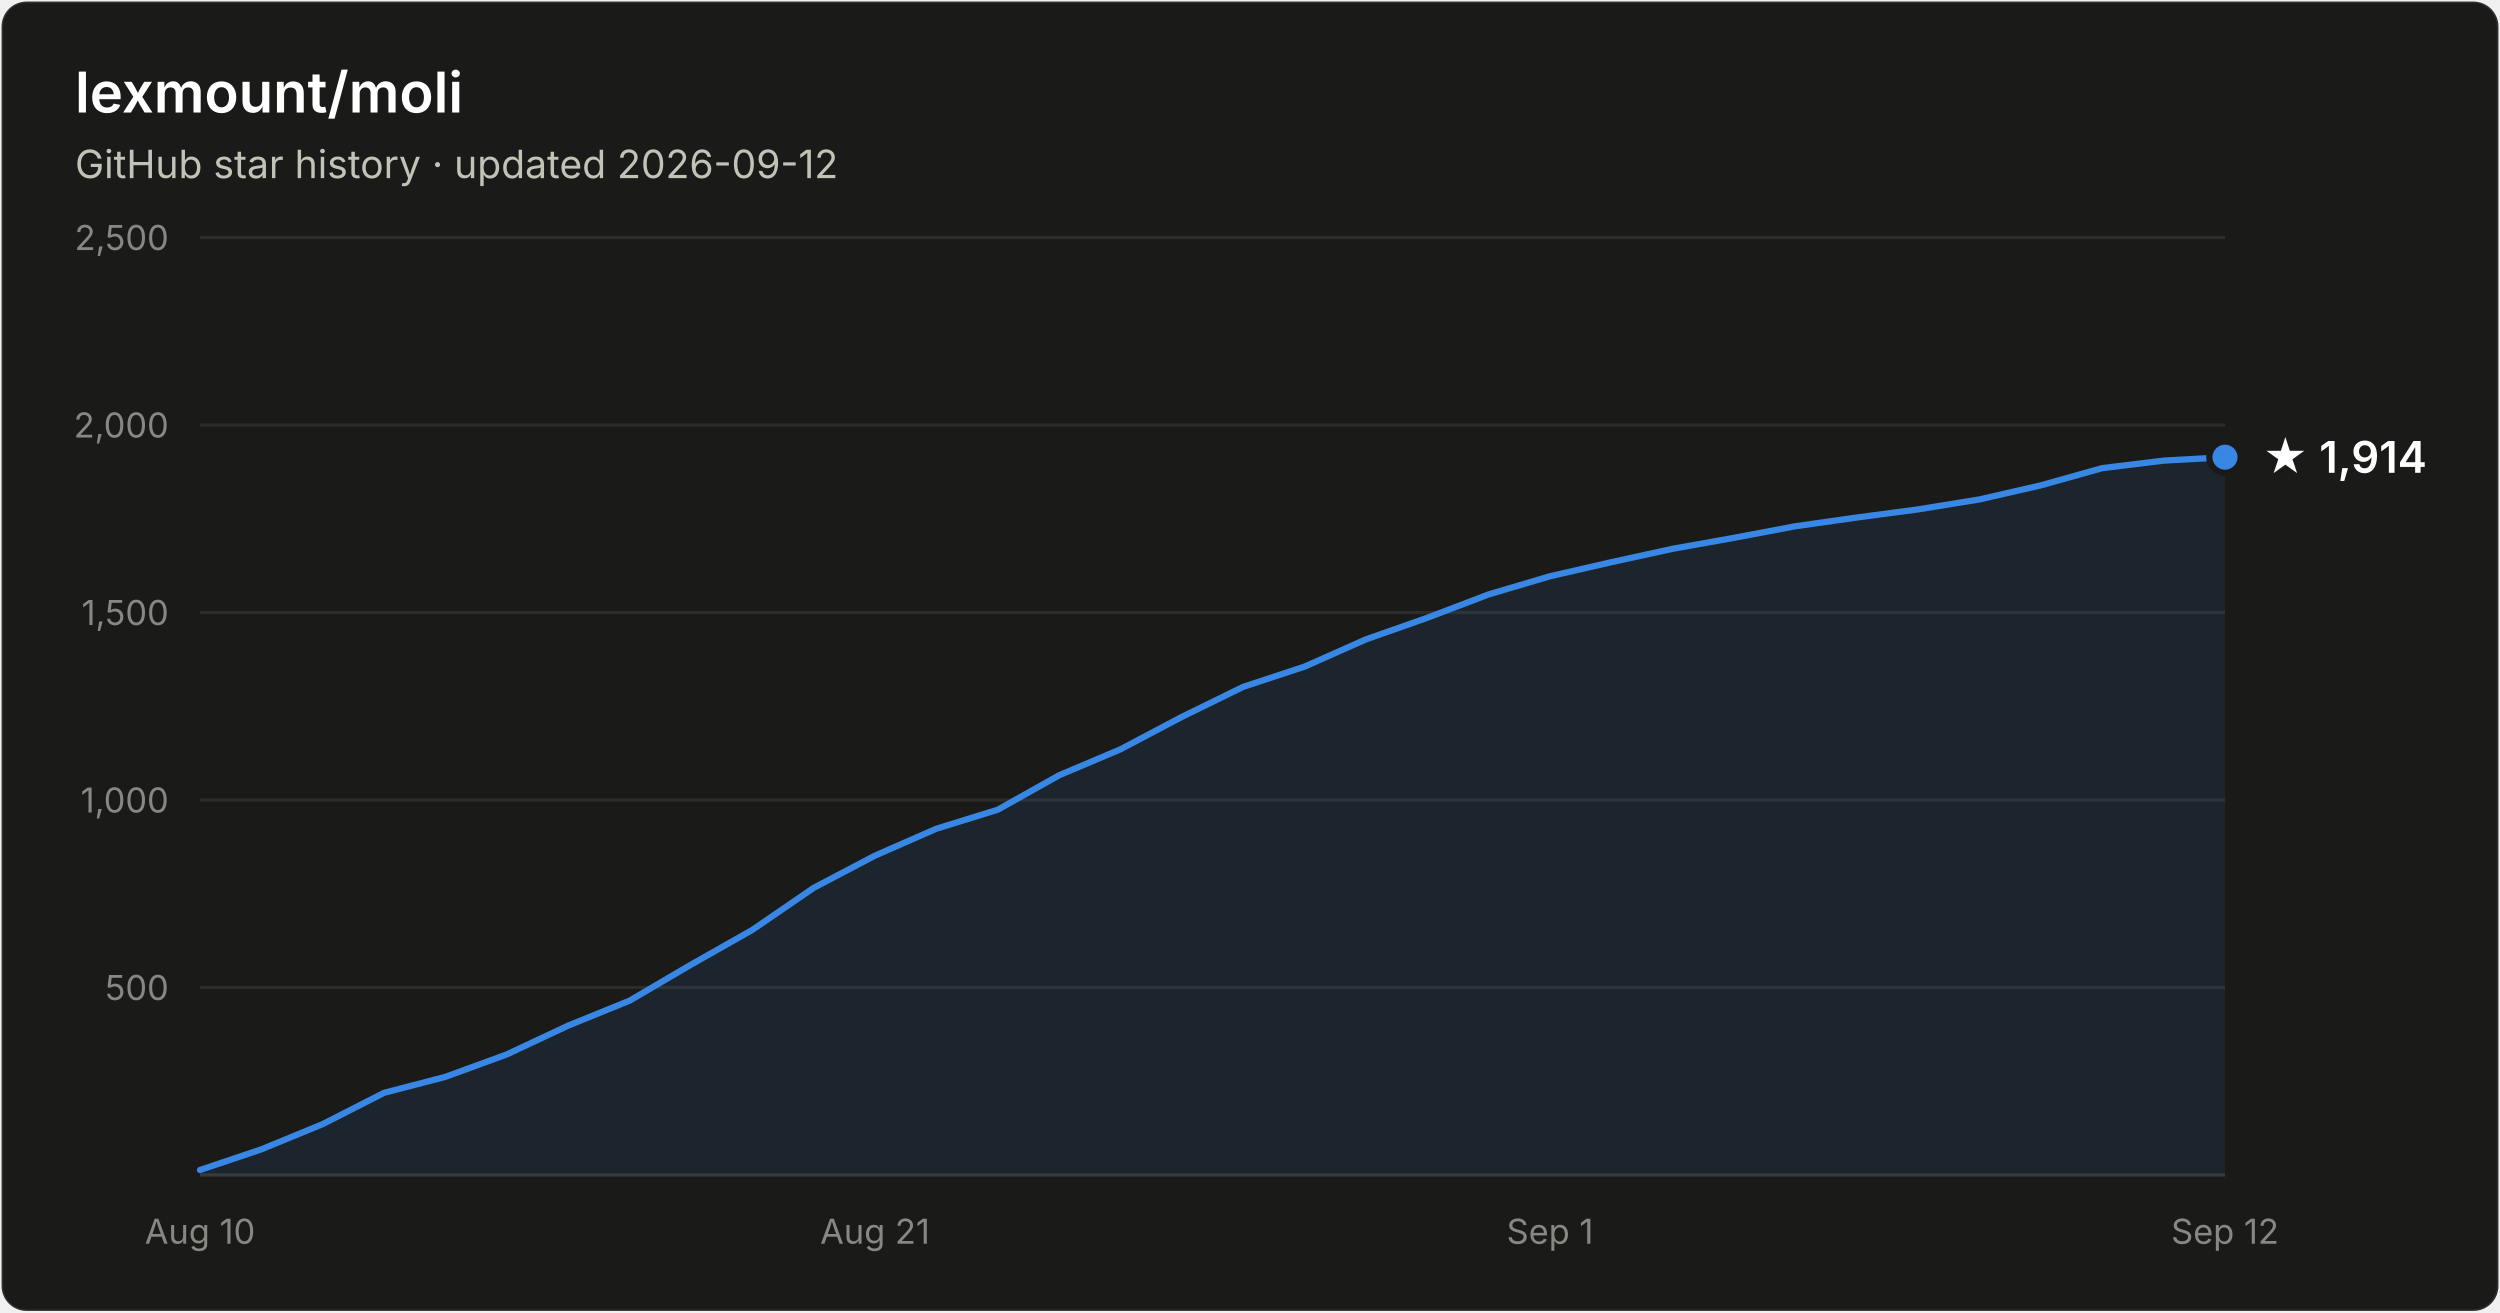
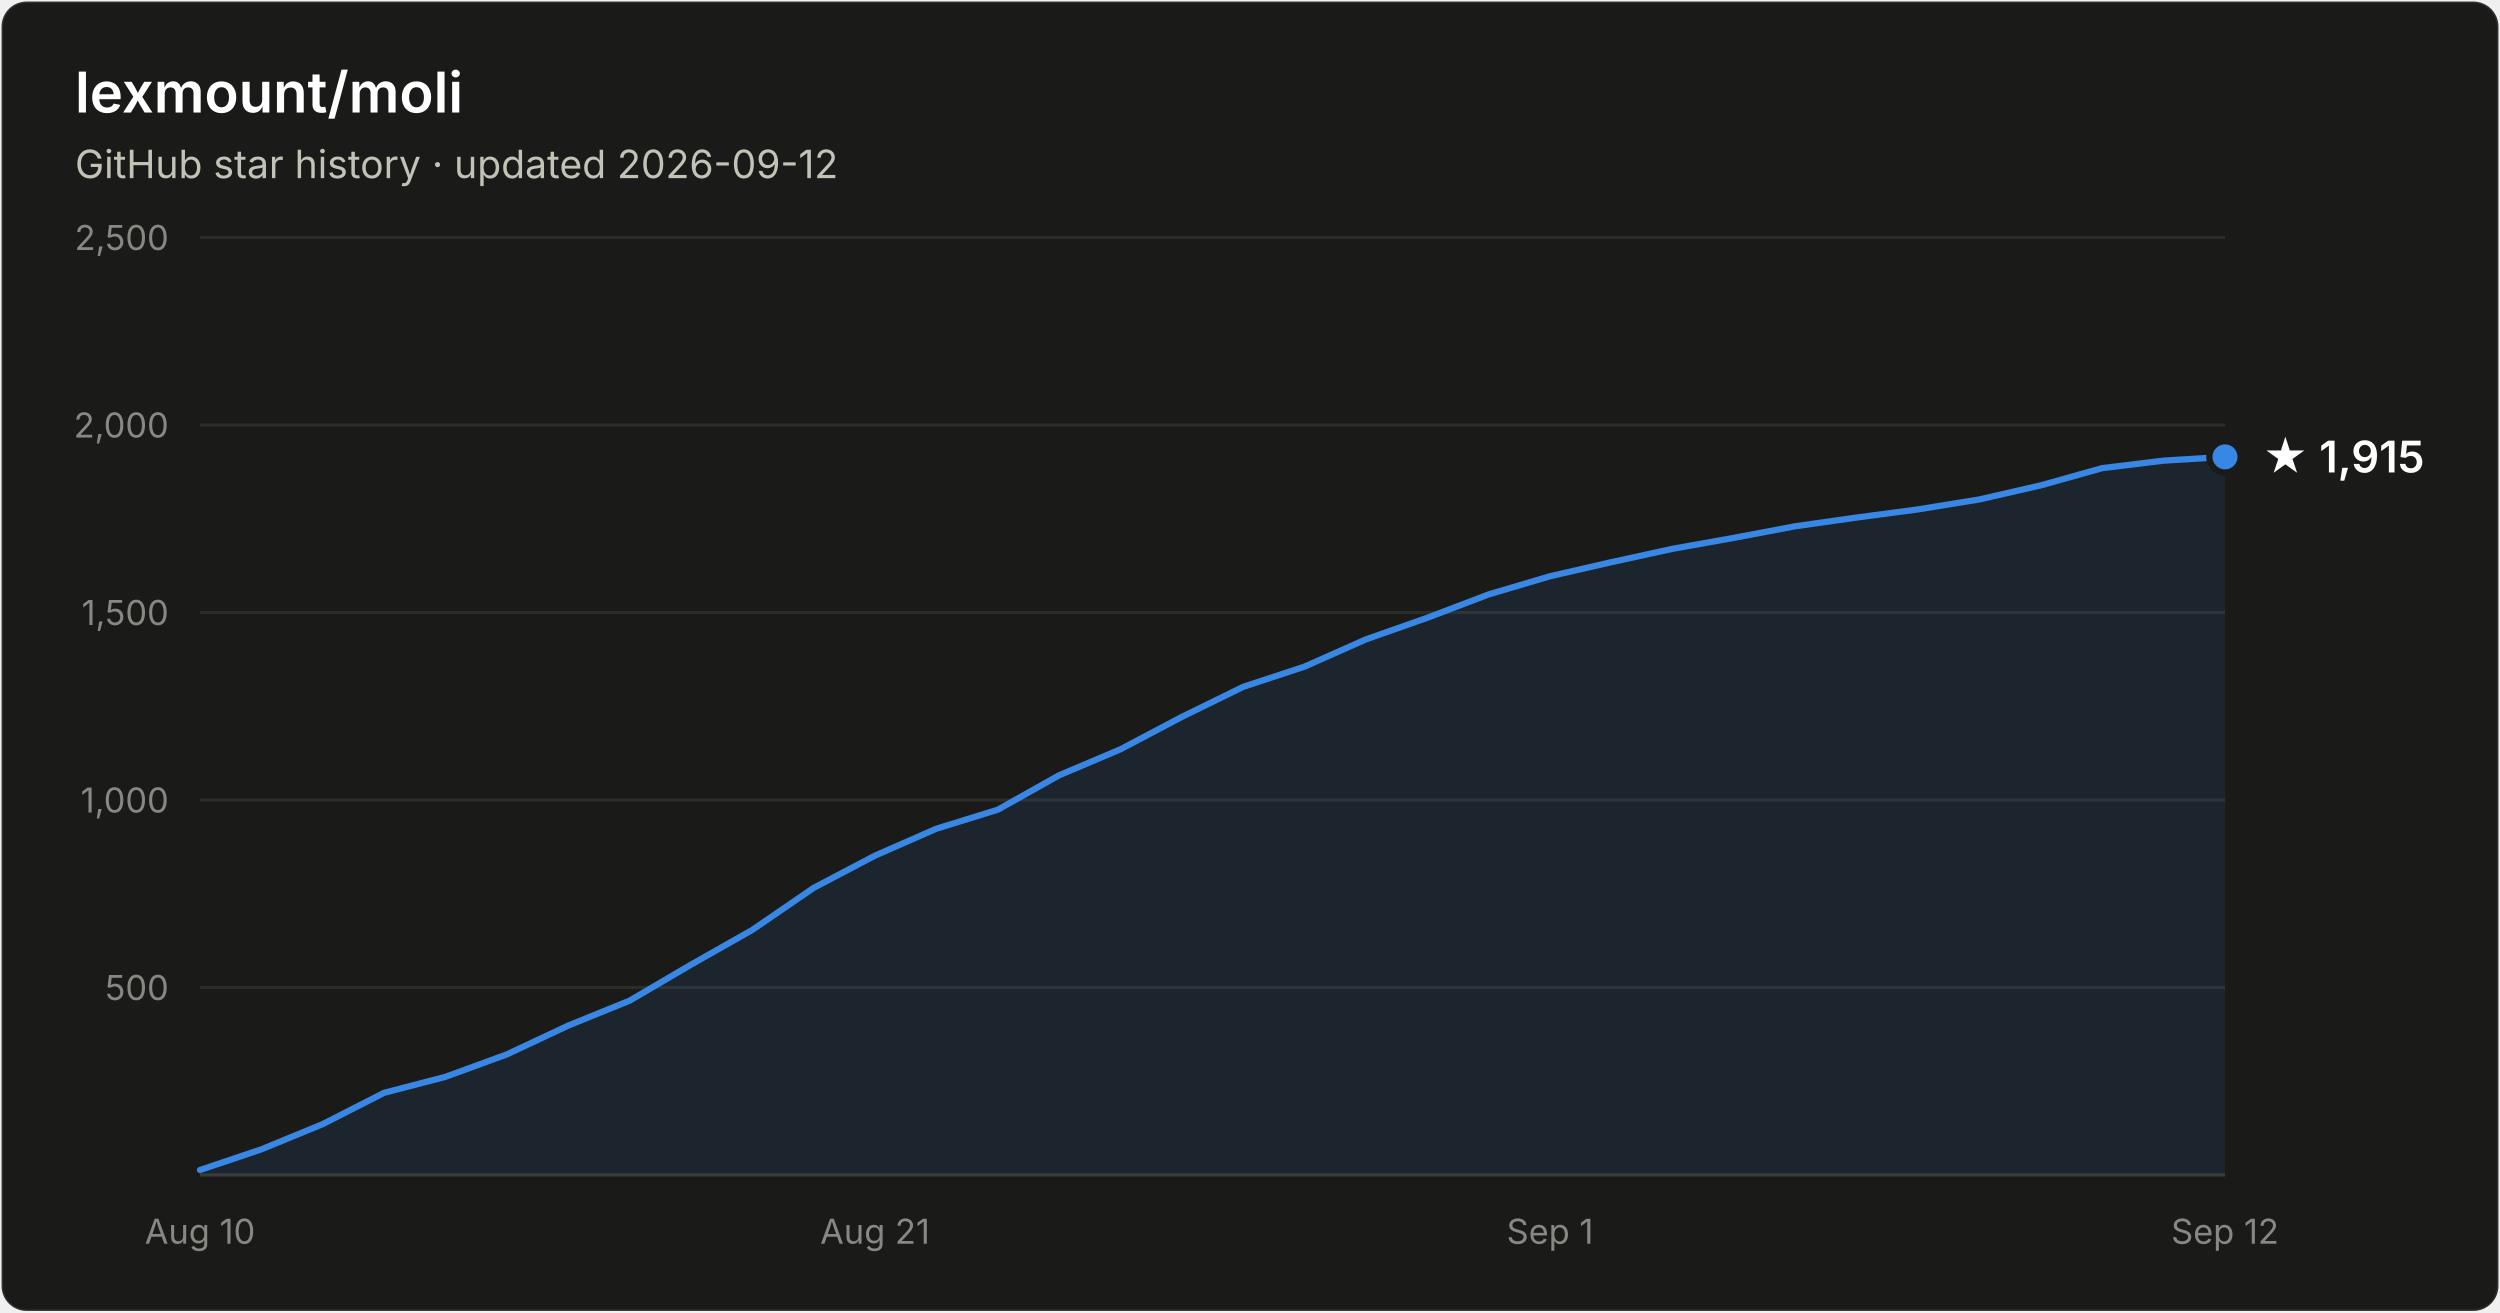
- <svg xmlns="http://www.w3.org/2000/svg" width="800" height="420" viewBox="0 0 800 420" font-family="system-ui, -apple-system, Segoe UI, sans-serif" role="img" aria-label="Star history of lexmount/moli: 1,914 stars as of 2026-09-12">
+ <svg xmlns="http://www.w3.org/2000/svg" width="800" height="420" viewBox="0 0 800 420" font-family="system-ui, -apple-system, Segoe UI, sans-serif" role="img" aria-label="Star history of lexmount/moli: 1,915 stars as of 2026-09-12">
  <rect x="0.5" y="0.5" width="799" height="419" rx="8" fill="#1a1a19" stroke="rgba(255,255,255,0.10)" />
  <text x="24" y="36" fill="#ffffff" font-size="18" font-weight="600">lexmount/moli</text>
  <text x="24" y="57" fill="#c3c2b7" font-size="12.5">GitHub star history · updated 2026-09-12</text>
  <line x1="64" y1="316.0" x2="712" y2="316.0" stroke="#2c2c2a" stroke-width="1" />
  <text x="54" y="320.0" text-anchor="end" fill="#898781" font-size="11" style="font-variant-numeric:tabular-nums">500</text>
  <line x1="64" y1="256.0" x2="712" y2="256.0" stroke="#2c2c2a" stroke-width="1" />
  <text x="54" y="260.0" text-anchor="end" fill="#898781" font-size="11" style="font-variant-numeric:tabular-nums">1,000</text>
  <line x1="64" y1="196.0" x2="712" y2="196.0" stroke="#2c2c2a" stroke-width="1" />
  <text x="54" y="200.0" text-anchor="end" fill="#898781" font-size="11" style="font-variant-numeric:tabular-nums">1,500</text>
  <line x1="64" y1="136.0" x2="712" y2="136.0" stroke="#2c2c2a" stroke-width="1" />
  <text x="54" y="140.0" text-anchor="end" fill="#898781" font-size="11" style="font-variant-numeric:tabular-nums">2,000</text>
  <line x1="64" y1="76.0" x2="712" y2="76.0" stroke="#2c2c2a" stroke-width="1" />
  <text x="54" y="80.0" text-anchor="end" fill="#898781" font-size="11" style="font-variant-numeric:tabular-nums">2,500</text>
  <line x1="64" y1="376" x2="712" y2="376" stroke="#383835" stroke-width="1" />
  <text x="64.0" y="398" text-anchor="middle" fill="#898781" font-size="11" style="font-variant-numeric:tabular-nums">Aug 10</text>
  <text x="280.0" y="398" text-anchor="middle" fill="#898781" font-size="11" style="font-variant-numeric:tabular-nums">Aug 21</text>
  <text x="496.0" y="398" text-anchor="middle" fill="#898781" font-size="11" style="font-variant-numeric:tabular-nums">Sep 1</text>
  <text x="712.0" y="398" text-anchor="middle" fill="#898781" font-size="11" style="font-variant-numeric:tabular-nums">Sep 12</text>
-   <path d="M64.0 374.4 L83.6 367.8 L103.3 359.7 L122.9 349.7 L142.5 344.6 L162.2 337.4 L181.8 328.2 L201.5 320.2 L221.1 308.7 L240.7 297.6 L260.4 284.1 L280.0 273.8 L299.6 265.2 L319.3 259.1 L338.9 248.1 L358.5 239.8 L378.2 229.4 L397.8 219.8 L417.5 213.3 L437.1 204.6 L456.7 197.7 L476.4 190.2 L496.0 184.4 L515.6 179.9 L535.3 175.6 L554.9 172.1 L574.5 168.4 L594.2 165.6 L613.8 163.0 L633.5 159.8 L653.1 155.3 L672.7 149.8 L692.4 147.4 L712.0 146.3 L712.0 376 L64.0 376 Z" fill="#3987e5" fill-opacity="0.1" />
-   <path d="M64.0 374.4 L83.6 367.8 L103.3 359.7 L122.9 349.7 L142.5 344.6 L162.2 337.4 L181.8 328.2 L201.5 320.2 L221.1 308.7 L240.7 297.6 L260.4 284.1 L280.0 273.8 L299.6 265.2 L319.3 259.1 L338.9 248.1 L358.5 239.8 L378.2 229.4 L397.8 219.8 L417.5 213.3 L437.1 204.6 L456.7 197.7 L476.4 190.2 L496.0 184.4 L515.6 179.9 L535.3 175.6 L554.9 172.1 L574.5 168.4 L594.2 165.6 L613.8 163.0 L633.5 159.8 L653.1 155.3 L672.7 149.8 L692.4 147.4 L712.0 146.3" fill="none" stroke="#3987e5" stroke-width="2" stroke-linejoin="round" stroke-linecap="round" />
-   <circle cx="712.0" cy="146.3" r="5" fill="#3987e5" stroke="#1a1a19" stroke-width="2" />
-   <text x="724.0" y="151.3" fill="#ffffff" font-size="14" font-weight="600">★ 1,914</text>
+   <path d="M64.0 374.4 L83.6 367.8 L103.3 359.7 L122.9 349.7 L142.5 344.6 L162.2 337.4 L181.8 328.2 L201.5 320.2 L221.1 308.7 L240.7 297.6 L260.4 284.1 L280.0 273.8 L299.6 265.2 L319.3 259.1 L338.9 248.1 L358.5 239.8 L378.2 229.4 L397.8 219.8 L417.5 213.3 L437.1 204.6 L456.7 197.7 L476.4 190.2 L496.0 184.4 L515.6 179.9 L535.3 175.6 L554.9 172.1 L574.5 168.4 L594.2 165.6 L613.8 163.0 L633.5 159.8 L653.1 155.3 L672.7 149.8 L692.4 147.4 L712.0 146.2 L712.0 376 L64.0 376 Z" fill="#3987e5" fill-opacity="0.1" />
+   <path d="M64.0 374.4 L83.6 367.8 L103.3 359.7 L122.9 349.7 L142.5 344.6 L162.2 337.4 L181.8 328.2 L201.5 320.2 L221.1 308.7 L240.7 297.6 L260.4 284.1 L280.0 273.8 L299.6 265.2 L319.3 259.1 L338.9 248.1 L358.5 239.8 L378.2 229.4 L397.8 219.8 L417.5 213.3 L437.1 204.6 L456.7 197.7 L476.4 190.2 L496.0 184.4 L515.6 179.9 L535.3 175.6 L554.9 172.1 L574.5 168.4 L594.2 165.6 L613.8 163.0 L633.5 159.8 L653.1 155.3 L672.7 149.8 L692.4 147.4 L712.0 146.2" fill="none" stroke="#3987e5" stroke-width="2" stroke-linejoin="round" stroke-linecap="round" />
+   <circle cx="712.0" cy="146.2" r="5" fill="#3987e5" stroke="#1a1a19" stroke-width="2" />
+   <text x="724.0" y="151.2" fill="#ffffff" font-size="14" font-weight="600">★ 1,915</text>
</svg>
